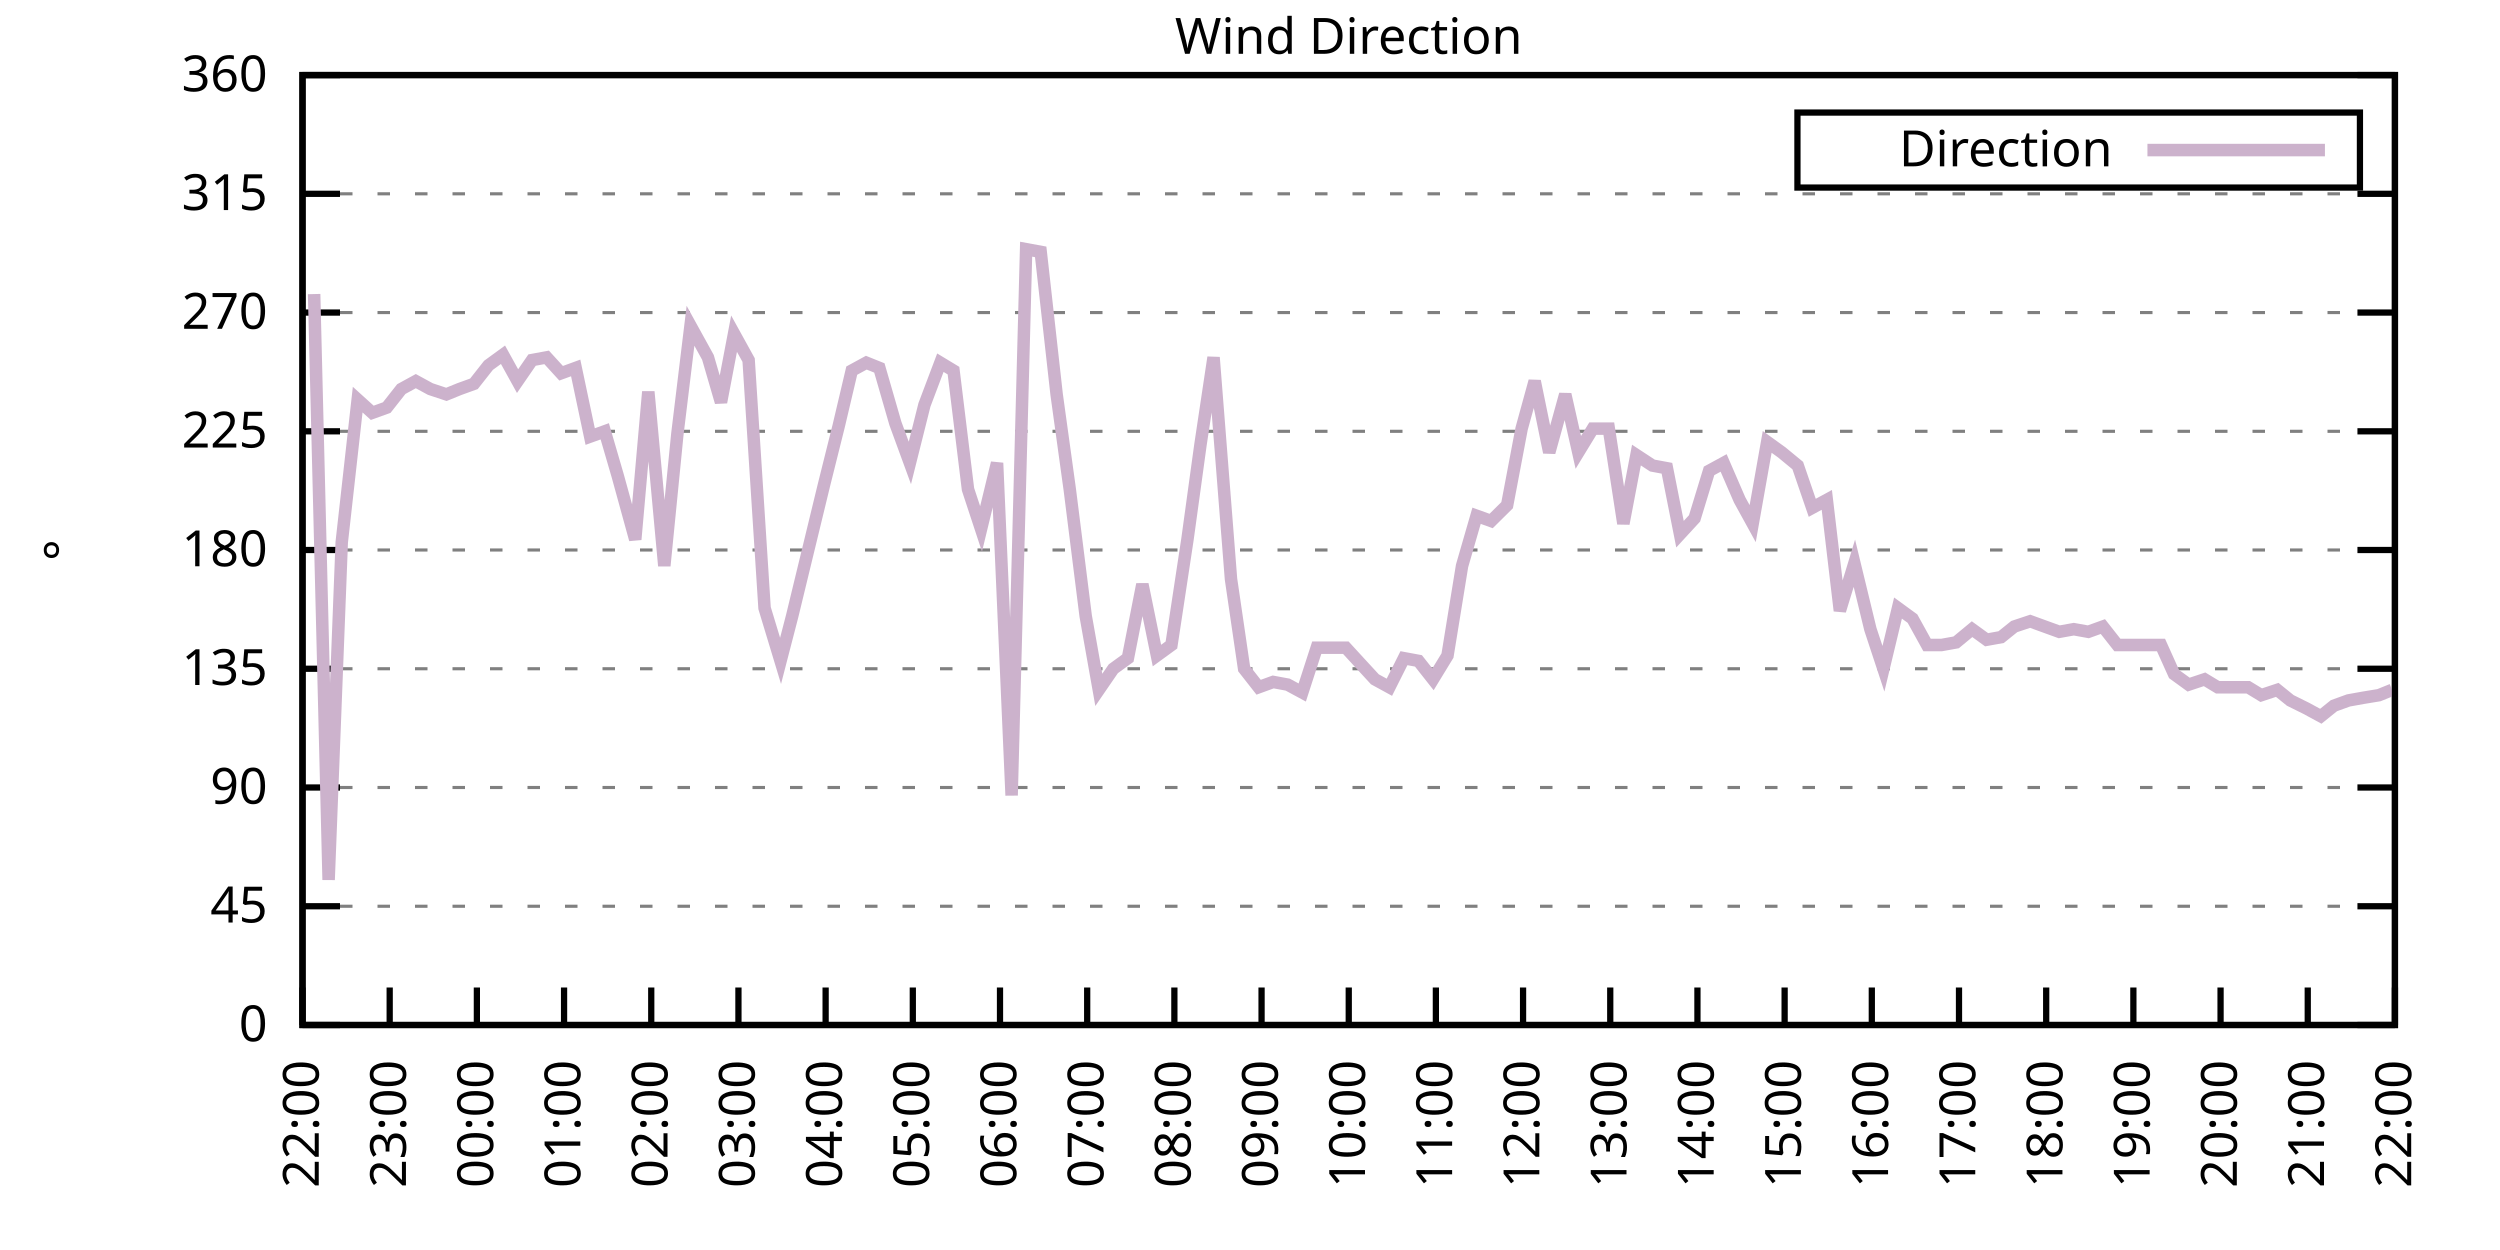
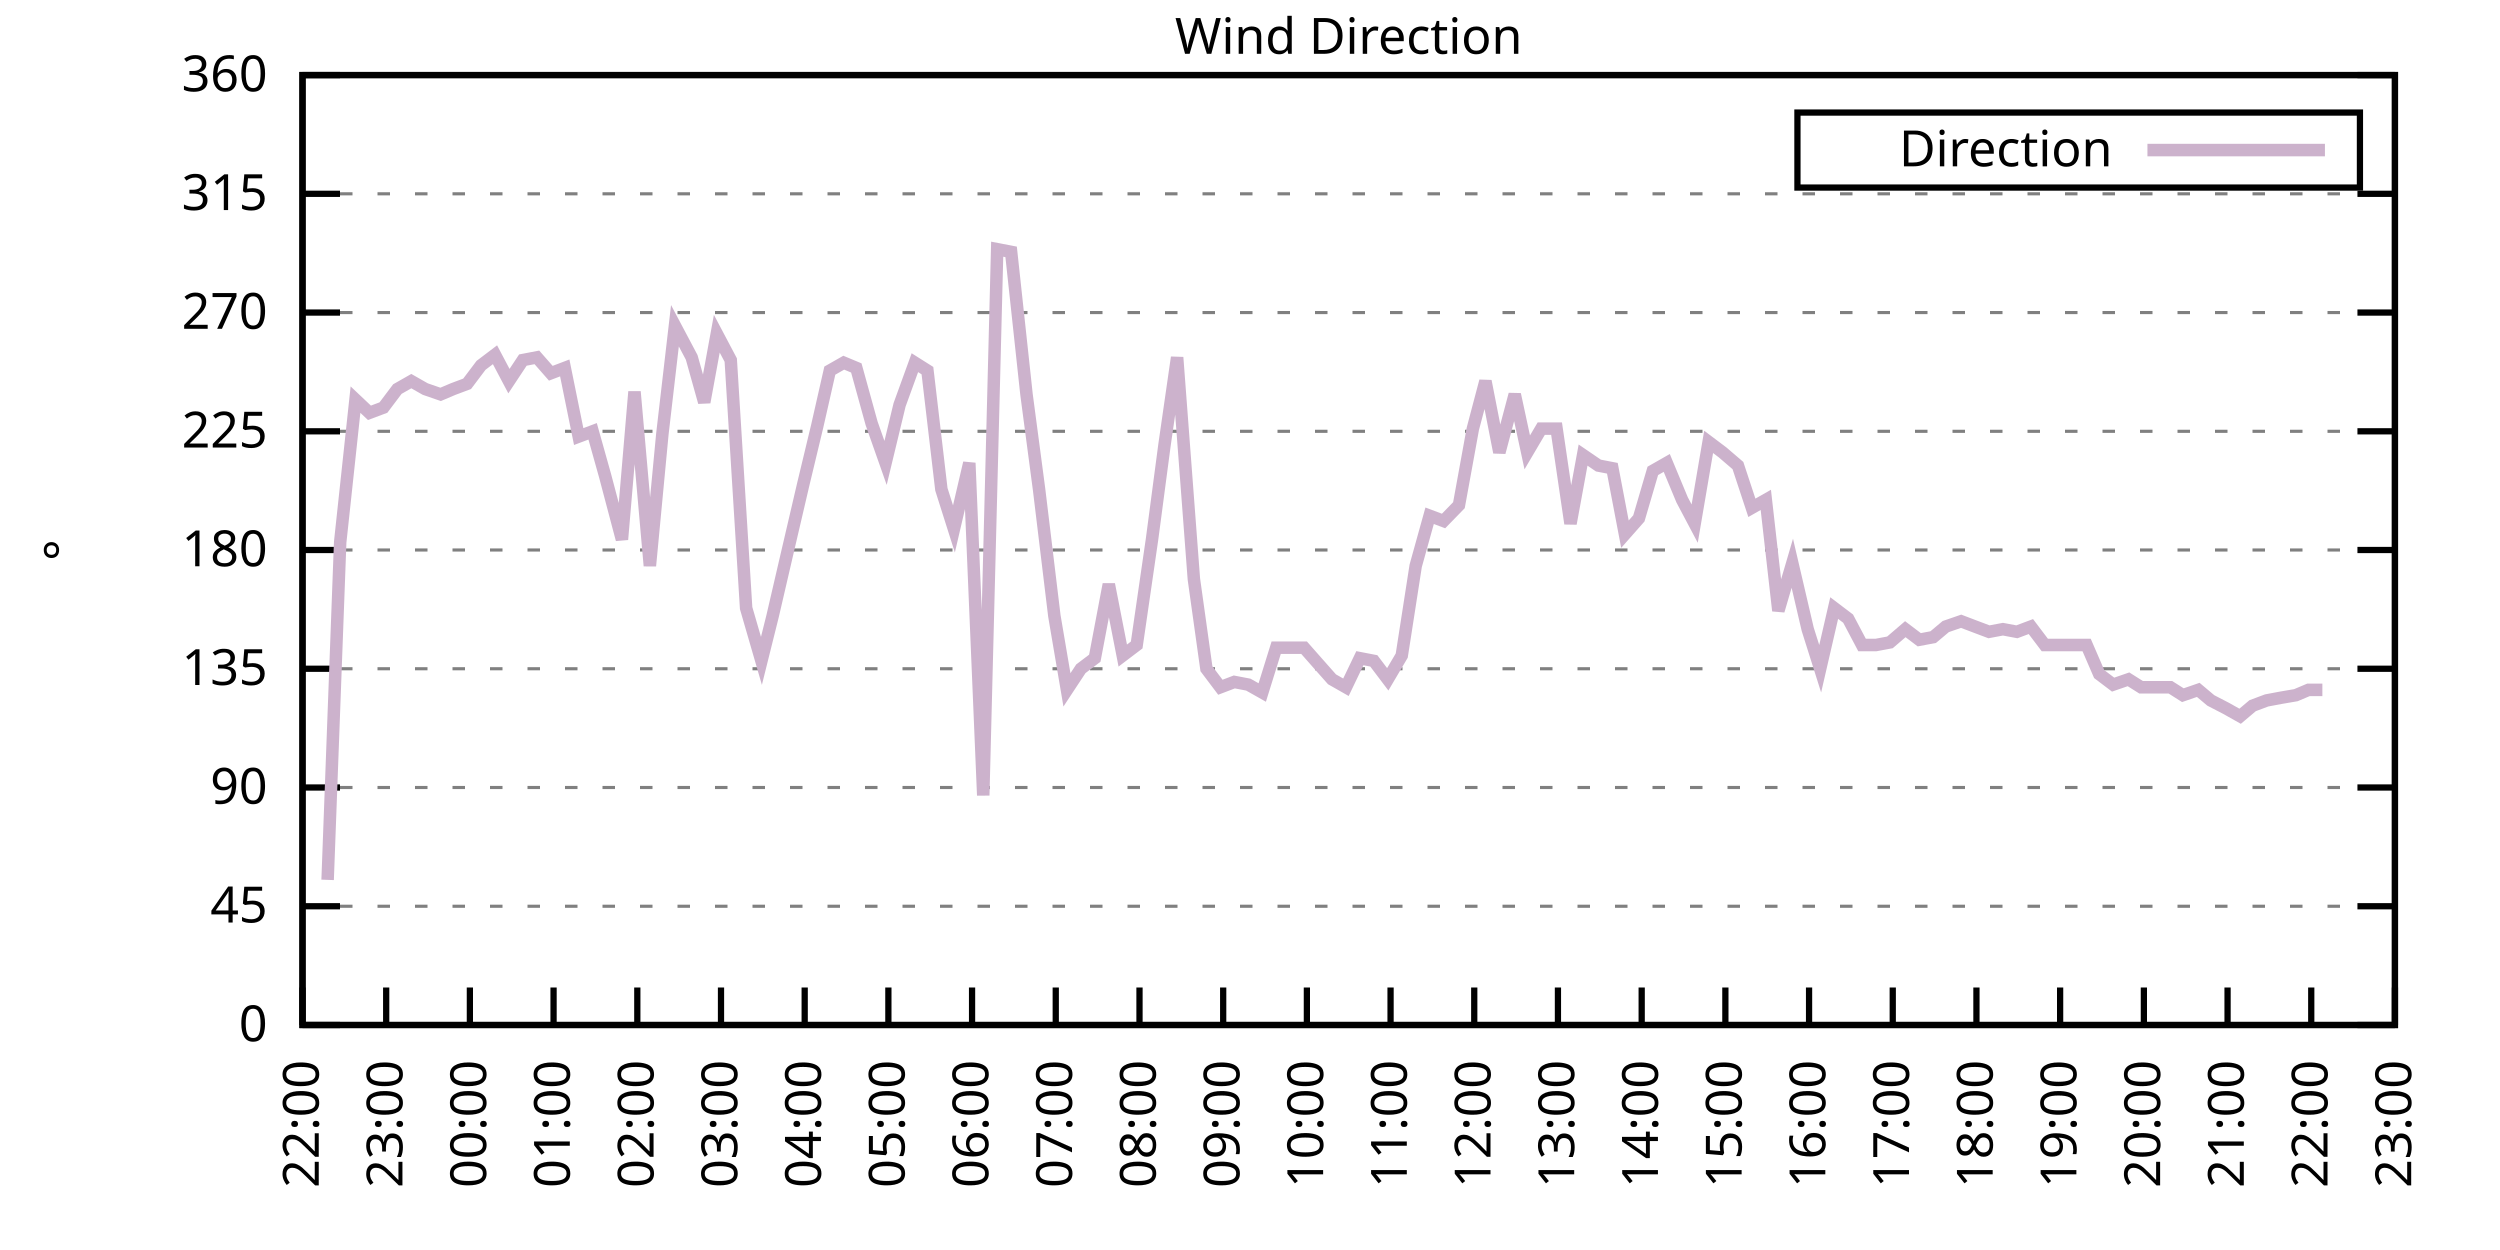
<svg xmlns="http://www.w3.org/2000/svg" xmlns:xlink="http://www.w3.org/1999/xlink" width="400" height="200" viewBox="0 0 400 200">
  <g id="gnuplot_canvas">
    <rect x="0" y="0" width="400" height="200" fill="none" />
    <defs>
      <circle id="gpDot" r="0.5" stroke-width="0.5" stroke="currentColor" />
      <path id="gpPt0" stroke-width="0.333" stroke="currentColor" d="M-1,0 h2 M0,-1 v2" />
      <path id="gpPt1" stroke-width="0.333" stroke="currentColor" d="M-1,-1 L1,1 M1,-1 L-1,1" />
      <path id="gpPt2" stroke-width="0.333" stroke="currentColor" d="M-1,0 L1,0 M0,-1 L0,1 M-1,-1 L1,1 M-1,1 L1,-1" />
      <rect id="gpPt3" stroke-width="0.333" stroke="currentColor" x="-1" y="-1" width="2" height="2" />
      <rect id="gpPt4" stroke-width="0.333" stroke="currentColor" fill="currentColor" x="-1" y="-1" width="2" height="2" />
      <circle id="gpPt5" stroke-width="0.333" stroke="currentColor" cx="0" cy="0" r="1" />
      <use xlink:href="#gpPt5" id="gpPt6" fill="currentColor" stroke="none" />
      <path id="gpPt7" stroke-width="0.333" stroke="currentColor" d="M0,-1.33 L-1.33,0.67 L1.33,0.67 z" />
      <use xlink:href="#gpPt7" id="gpPt8" fill="currentColor" stroke="none" />
      <use xlink:href="#gpPt7" id="gpPt9" stroke="currentColor" transform="rotate(180)" />
      <use xlink:href="#gpPt9" id="gpPt10" fill="currentColor" stroke="none" />
      <use xlink:href="#gpPt3" id="gpPt11" stroke="currentColor" transform="rotate(45)" />
      <use xlink:href="#gpPt11" id="gpPt12" fill="currentColor" stroke="none" />
      <path id="gpPt13" stroke-width="0.333" stroke="currentColor" d="M0,1.330 L1.265,0.411 L0.782,-1.067 L-0.782,-1.076 L-1.265,0.411 z" />
      <use xlink:href="#gpPt13" id="gpPt14" fill="currentColor" stroke="none" />
      <filter id="textbox" filterUnits="objectBoundingBox" x="0" y="0" height="1" width="1">
        <feFlood flood-color="white" flood-opacity="1" result="bgnd" />
        <feComposite in="SourceGraphic" in2="bgnd" operator="atop" />
      </filter>
      <filter id="greybox" filterUnits="objectBoundingBox" x="0" y="0" height="1" width="1">
        <feFlood flood-color="lightgrey" flood-opacity="1" result="grey" />
        <feComposite in="SourceGraphic" in2="grey" operator="atop" />
      </filter>
    </defs>
    <g fill="none" color="white" stroke="currentColor" stroke-width="1.00" stroke-linecap="butt" stroke-linejoin="miter">
</g>
    <g fill="none" color="black" stroke="currentColor" stroke-width="1.00" stroke-linecap="butt" stroke-linejoin="miter">
      <g stroke="none" shape-rendering="crispEdges">
        <polygon fill="rgb(255, 255, 255)" points="48.40,164.00 383.18,164.00 383.18,12.02 48.40,12.02 " />
      </g>
    </g>
    <g fill="none" color="black" stroke="currentColor" stroke-width="1.00" stroke-linecap="butt" stroke-linejoin="miter">
</g>
    <g fill="none" color="black" stroke="black" stroke-width="0.50" stroke-linecap="butt" stroke-linejoin="miter">
</g>
    <g fill="none" color="gray" stroke="currentColor" stroke-width="0.50" stroke-linecap="butt" stroke-linejoin="miter">
      <path stroke="gray" stroke-dasharray="2,4" class="gridline" d="M48.40,164.00 L383.19,164.00  " />
    </g>
    <g fill="none" color="gray" stroke="gray" stroke-width="1.00" stroke-linecap="butt" stroke-linejoin="miter">
</g>
    <g fill="none" color="black" stroke="currentColor" stroke-width="1.00" stroke-linecap="butt" stroke-linejoin="miter">
      <path stroke="black" d="M48.40,164.00 L54.40,164.00 M383.19,164.00 L377.19,164.00  " />
      <g transform="translate(42.80,166.60)" stroke="none" fill="black" font-family="Sans" font-size="8.00" text-anchor="end">
        <text>
          <tspan font-family="Sans"> 0</tspan>
        </text>
      </g>
    </g>
    <g fill="none" color="black" stroke="currentColor" stroke-width="1.00" stroke-linecap="butt" stroke-linejoin="miter">
</g>
    <g fill="none" color="black" stroke="black" stroke-width="0.50" stroke-linecap="butt" stroke-linejoin="miter">
</g>
    <g fill="none" color="gray" stroke="currentColor" stroke-width="0.50" stroke-linecap="butt" stroke-linejoin="miter">
      <path stroke="gray" stroke-dasharray="2,4" class="gridline" d="M48.40,145.00 L383.19,145.00  " />
    </g>
    <g fill="none" color="gray" stroke="gray" stroke-width="1.00" stroke-linecap="butt" stroke-linejoin="miter">
</g>
    <g fill="none" color="black" stroke="currentColor" stroke-width="1.00" stroke-linecap="butt" stroke-linejoin="miter">
      <path stroke="black" d="M48.40,145.00 L54.40,145.00 M383.19,145.00 L377.19,145.00  " />
      <g transform="translate(42.80,147.60)" stroke="none" fill="black" font-family="Sans" font-size="8.00" text-anchor="end">
        <text>
          <tspan font-family="Sans"> 45</tspan>
        </text>
      </g>
    </g>
    <g fill="none" color="black" stroke="currentColor" stroke-width="1.00" stroke-linecap="butt" stroke-linejoin="miter">
</g>
    <g fill="none" color="black" stroke="black" stroke-width="0.50" stroke-linecap="butt" stroke-linejoin="miter">
</g>
    <g fill="none" color="gray" stroke="currentColor" stroke-width="0.50" stroke-linecap="butt" stroke-linejoin="miter">
      <path stroke="gray" stroke-dasharray="2,4" class="gridline" d="M48.40,126.00 L383.19,126.00  " />
    </g>
    <g fill="none" color="gray" stroke="gray" stroke-width="1.00" stroke-linecap="butt" stroke-linejoin="miter">
</g>
    <g fill="none" color="black" stroke="currentColor" stroke-width="1.00" stroke-linecap="butt" stroke-linejoin="miter">
      <path stroke="black" d="M48.40,126.00 L54.40,126.00 M383.19,126.00 L377.19,126.00  " />
      <g transform="translate(42.80,128.60)" stroke="none" fill="black" font-family="Sans" font-size="8.00" text-anchor="end">
        <text>
          <tspan font-family="Sans"> 90</tspan>
        </text>
      </g>
    </g>
    <g fill="none" color="black" stroke="currentColor" stroke-width="1.00" stroke-linecap="butt" stroke-linejoin="miter">
</g>
    <g fill="none" color="black" stroke="black" stroke-width="0.50" stroke-linecap="butt" stroke-linejoin="miter">
</g>
    <g fill="none" color="gray" stroke="currentColor" stroke-width="0.50" stroke-linecap="butt" stroke-linejoin="miter">
      <path stroke="gray" stroke-dasharray="2,4" class="gridline" d="M48.40,107.00 L383.19,107.00  " />
    </g>
    <g fill="none" color="gray" stroke="gray" stroke-width="1.00" stroke-linecap="butt" stroke-linejoin="miter">
</g>
    <g fill="none" color="black" stroke="currentColor" stroke-width="1.00" stroke-linecap="butt" stroke-linejoin="miter">
      <path stroke="black" d="M48.40,107.00 L54.40,107.00 M383.19,107.00 L377.19,107.00  " />
      <g transform="translate(42.80,109.60)" stroke="none" fill="black" font-family="Sans" font-size="8.00" text-anchor="end">
        <text>
          <tspan font-family="Sans"> 135</tspan>
        </text>
      </g>
    </g>
    <g fill="none" color="black" stroke="currentColor" stroke-width="1.00" stroke-linecap="butt" stroke-linejoin="miter">
</g>
    <g fill="none" color="black" stroke="black" stroke-width="0.50" stroke-linecap="butt" stroke-linejoin="miter">
</g>
    <g fill="none" color="gray" stroke="currentColor" stroke-width="0.50" stroke-linecap="butt" stroke-linejoin="miter">
      <path stroke="gray" stroke-dasharray="2,4" class="gridline" d="M48.40,88.00 L383.19,88.00  " />
    </g>
    <g fill="none" color="gray" stroke="gray" stroke-width="1.00" stroke-linecap="butt" stroke-linejoin="miter">
</g>
    <g fill="none" color="black" stroke="currentColor" stroke-width="1.00" stroke-linecap="butt" stroke-linejoin="miter">
      <path stroke="black" d="M48.40,88.00 L54.40,88.00 M383.19,88.00 L377.19,88.00  " />
      <g transform="translate(42.80,90.60)" stroke="none" fill="black" font-family="Sans" font-size="8.00" text-anchor="end">
        <text>
          <tspan font-family="Sans"> 180</tspan>
        </text>
      </g>
    </g>
    <g fill="none" color="black" stroke="currentColor" stroke-width="1.00" stroke-linecap="butt" stroke-linejoin="miter">
</g>
    <g fill="none" color="black" stroke="black" stroke-width="0.50" stroke-linecap="butt" stroke-linejoin="miter">
</g>
    <g fill="none" color="gray" stroke="currentColor" stroke-width="0.50" stroke-linecap="butt" stroke-linejoin="miter">
      <path stroke="gray" stroke-dasharray="2,4" class="gridline" d="M48.40,69.01 L383.19,69.01  " />
    </g>
    <g fill="none" color="gray" stroke="gray" stroke-width="1.00" stroke-linecap="butt" stroke-linejoin="miter">
</g>
    <g fill="none" color="black" stroke="currentColor" stroke-width="1.00" stroke-linecap="butt" stroke-linejoin="miter">
      <path stroke="black" d="M48.40,69.01 L54.40,69.01 M383.19,69.01 L377.19,69.01  " />
      <g transform="translate(42.80,71.61)" stroke="none" fill="black" font-family="Sans" font-size="8.00" text-anchor="end">
        <text>
          <tspan font-family="Sans"> 225</tspan>
        </text>
      </g>
    </g>
    <g fill="none" color="black" stroke="currentColor" stroke-width="1.00" stroke-linecap="butt" stroke-linejoin="miter">
</g>
    <g fill="none" color="black" stroke="black" stroke-width="0.50" stroke-linecap="butt" stroke-linejoin="miter">
</g>
    <g fill="none" color="gray" stroke="currentColor" stroke-width="0.50" stroke-linecap="butt" stroke-linejoin="miter">
      <path stroke="gray" stroke-dasharray="2,4" class="gridline" d="M48.40,50.01 L383.19,50.01  " />
    </g>
    <g fill="none" color="gray" stroke="gray" stroke-width="1.00" stroke-linecap="butt" stroke-linejoin="miter">
</g>
    <g fill="none" color="black" stroke="currentColor" stroke-width="1.00" stroke-linecap="butt" stroke-linejoin="miter">
      <path stroke="black" d="M48.40,50.01 L54.40,50.01 M383.19,50.01 L377.19,50.01  " />
      <g transform="translate(42.80,52.61)" stroke="none" fill="black" font-family="Sans" font-size="8.00" text-anchor="end">
        <text>
          <tspan font-family="Sans"> 270</tspan>
        </text>
      </g>
    </g>
    <g fill="none" color="black" stroke="currentColor" stroke-width="1.00" stroke-linecap="butt" stroke-linejoin="miter">
</g>
    <g fill="none" color="black" stroke="black" stroke-width="0.50" stroke-linecap="butt" stroke-linejoin="miter">
</g>
    <g fill="none" color="gray" stroke="currentColor" stroke-width="0.50" stroke-linecap="butt" stroke-linejoin="miter">
      <path stroke="gray" stroke-dasharray="2,4" class="gridline" d="M48.40,31.01 L383.19,31.01  " />
    </g>
    <g fill="none" color="gray" stroke="gray" stroke-width="1.00" stroke-linecap="butt" stroke-linejoin="miter">
</g>
    <g fill="none" color="black" stroke="currentColor" stroke-width="1.00" stroke-linecap="butt" stroke-linejoin="miter">
      <path stroke="black" d="M48.40,31.01 L54.40,31.01 M383.19,31.01 L377.19,31.01  " />
      <g transform="translate(42.80,33.61)" stroke="none" fill="black" font-family="Sans" font-size="8.00" text-anchor="end">
        <text>
          <tspan font-family="Sans"> 315</tspan>
        </text>
      </g>
    </g>
    <g fill="none" color="black" stroke="currentColor" stroke-width="1.00" stroke-linecap="butt" stroke-linejoin="miter">
</g>
    <g fill="none" color="black" stroke="black" stroke-width="0.50" stroke-linecap="butt" stroke-linejoin="miter">
</g>
    <g fill="none" color="gray" stroke="currentColor" stroke-width="0.50" stroke-linecap="butt" stroke-linejoin="miter">
      <path stroke="gray" stroke-dasharray="2,4" class="gridline" d="M48.40,12.01 L383.19,12.01  " />
    </g>
    <g fill="none" color="gray" stroke="gray" stroke-width="1.00" stroke-linecap="butt" stroke-linejoin="miter">
</g>
    <g fill="none" color="black" stroke="currentColor" stroke-width="1.00" stroke-linecap="butt" stroke-linejoin="miter">
      <path stroke="black" d="M48.40,12.01 L54.40,12.01 M383.19,12.01 L377.19,12.01  " />
      <g transform="translate(42.80,14.61)" stroke="none" fill="black" font-family="Sans" font-size="8.00" text-anchor="end">
        <text>
          <tspan font-family="Sans"> 360</tspan>
        </text>
      </g>
    </g>
    <g fill="none" color="black" stroke="currentColor" stroke-width="1.00" stroke-linecap="butt" stroke-linejoin="miter">
      <path stroke="black" d="M48.40,164.00 L48.40,158.00  " />
      <g transform="translate(51.00,169.60) rotate(270.00)" stroke="none" fill="black" font-family="Sans" font-size="8.00" text-anchor="end">
        <text>
          <tspan font-family="Sans">22:00</tspan>
        </text>
      </g>
    </g>
    <g fill="none" color="black" stroke="currentColor" stroke-width="1.00" stroke-linecap="butt" stroke-linejoin="miter">
-       <path stroke="black" d="M62.35,164.00 L62.35,158.00  " />
-       <g transform="translate(64.95,169.60) rotate(270.00)" stroke="none" fill="black" font-family="Sans" font-size="8.00" text-anchor="end">
+       <path stroke="black" d="M61.79,164.00 L61.79,158.00  " />
+       <g transform="translate(64.39,169.60) rotate(270.00)" stroke="none" fill="black" font-family="Sans" font-size="8.00" text-anchor="end">
        <text>
          <tspan font-family="Sans">23:00</tspan>
        </text>
      </g>
    </g>
    <g fill="none" color="black" stroke="currentColor" stroke-width="1.00" stroke-linecap="butt" stroke-linejoin="miter">
-       <path stroke="black" d="M76.30,164.00 L76.30,158.00  " />
-       <g transform="translate(78.90,169.60) rotate(270.00)" stroke="none" fill="black" font-family="Sans" font-size="8.00" text-anchor="end">
+       <path stroke="black" d="M75.18,164.00 L75.18,158.00  " />
+       <g transform="translate(77.78,169.60) rotate(270.00)" stroke="none" fill="black" font-family="Sans" font-size="8.00" text-anchor="end">
        <text>
          <tspan font-family="Sans">00:00</tspan>
        </text>
      </g>
    </g>
    <g fill="none" color="black" stroke="currentColor" stroke-width="1.00" stroke-linecap="butt" stroke-linejoin="miter">
-       <path stroke="black" d="M90.25,164.00 L90.25,158.00  " />
-       <g transform="translate(92.85,169.60) rotate(270.00)" stroke="none" fill="black" font-family="Sans" font-size="8.00" text-anchor="end">
+       <path stroke="black" d="M88.57,164.00 L88.57,158.00  " />
+       <g transform="translate(91.17,169.60) rotate(270.00)" stroke="none" fill="black" font-family="Sans" font-size="8.00" text-anchor="end">
        <text>
          <tspan font-family="Sans">01:00</tspan>
        </text>
      </g>
    </g>
    <g fill="none" color="black" stroke="currentColor" stroke-width="1.00" stroke-linecap="butt" stroke-linejoin="miter">
-       <path stroke="black" d="M104.20,164.00 L104.20,158.00  " />
-       <g transform="translate(106.80,169.60) rotate(270.00)" stroke="none" fill="black" font-family="Sans" font-size="8.00" text-anchor="end">
+       <path stroke="black" d="M101.97,164.00 L101.97,158.00  " />
+       <g transform="translate(104.57,169.60) rotate(270.00)" stroke="none" fill="black" font-family="Sans" font-size="8.00" text-anchor="end">
        <text>
          <tspan font-family="Sans">02:00</tspan>
        </text>
      </g>
    </g>
    <g fill="none" color="black" stroke="currentColor" stroke-width="1.00" stroke-linecap="butt" stroke-linejoin="miter">
-       <path stroke="black" d="M118.15,164.00 L118.15,158.00  " />
-       <g transform="translate(120.75,169.60) rotate(270.00)" stroke="none" fill="black" font-family="Sans" font-size="8.00" text-anchor="end">
+       <path stroke="black" d="M115.36,164.00 L115.36,158.00  " />
+       <g transform="translate(117.96,169.60) rotate(270.00)" stroke="none" fill="black" font-family="Sans" font-size="8.00" text-anchor="end">
        <text>
          <tspan font-family="Sans">03:00</tspan>
        </text>
      </g>
    </g>
    <g fill="none" color="black" stroke="currentColor" stroke-width="1.00" stroke-linecap="butt" stroke-linejoin="miter">
-       <path stroke="black" d="M132.10,164.00 L132.10,158.00  " />
-       <g transform="translate(134.70,169.60) rotate(270.00)" stroke="none" fill="black" font-family="Sans" font-size="8.00" text-anchor="end">
+       <path stroke="black" d="M128.75,164.00 L128.75,158.00  " />
+       <g transform="translate(131.35,169.60) rotate(270.00)" stroke="none" fill="black" font-family="Sans" font-size="8.00" text-anchor="end">
        <text>
          <tspan font-family="Sans">04:00</tspan>
        </text>
      </g>
    </g>
    <g fill="none" color="black" stroke="currentColor" stroke-width="1.00" stroke-linecap="butt" stroke-linejoin="miter">
-       <path stroke="black" d="M146.05,164.00 L146.05,158.00  " />
-       <g transform="translate(148.65,169.60) rotate(270.00)" stroke="none" fill="black" font-family="Sans" font-size="8.00" text-anchor="end">
+       <path stroke="black" d="M142.14,164.00 L142.14,158.00  " />
+       <g transform="translate(144.74,169.60) rotate(270.00)" stroke="none" fill="black" font-family="Sans" font-size="8.00" text-anchor="end">
        <text>
          <tspan font-family="Sans">05:00</tspan>
        </text>
      </g>
    </g>
    <g fill="none" color="black" stroke="currentColor" stroke-width="1.00" stroke-linecap="butt" stroke-linejoin="miter">
-       <path stroke="black" d="M160.00,164.00 L160.00,158.00  " />
-       <g transform="translate(162.60,169.60) rotate(270.00)" stroke="none" fill="black" font-family="Sans" font-size="8.00" text-anchor="end">
+       <path stroke="black" d="M155.53,164.00 L155.53,158.00  " />
+       <g transform="translate(158.13,169.60) rotate(270.00)" stroke="none" fill="black" font-family="Sans" font-size="8.00" text-anchor="end">
        <text>
          <tspan font-family="Sans">06:00</tspan>
        </text>
      </g>
    </g>
    <g fill="none" color="black" stroke="currentColor" stroke-width="1.00" stroke-linecap="butt" stroke-linejoin="miter">
-       <path stroke="black" d="M173.95,164.00 L173.95,158.00  " />
-       <g transform="translate(176.55,169.60) rotate(270.00)" stroke="none" fill="black" font-family="Sans" font-size="8.00" text-anchor="end">
+       <path stroke="black" d="M168.92,164.00 L168.92,158.00  " />
+       <g transform="translate(171.52,169.60) rotate(270.00)" stroke="none" fill="black" font-family="Sans" font-size="8.00" text-anchor="end">
        <text>
          <tspan font-family="Sans">07:00</tspan>
        </text>
      </g>
    </g>
    <g fill="none" color="black" stroke="currentColor" stroke-width="1.00" stroke-linecap="butt" stroke-linejoin="miter">
-       <path stroke="black" d="M187.90,164.00 L187.90,158.00  " />
-       <g transform="translate(190.50,169.60) rotate(270.00)" stroke="none" fill="black" font-family="Sans" font-size="8.00" text-anchor="end">
+       <path stroke="black" d="M182.32,164.00 L182.32,158.00  " />
+       <g transform="translate(184.92,169.60) rotate(270.00)" stroke="none" fill="black" font-family="Sans" font-size="8.00" text-anchor="end">
        <text>
          <tspan font-family="Sans">08:00</tspan>
        </text>
      </g>
    </g>
    <g fill="none" color="black" stroke="currentColor" stroke-width="1.00" stroke-linecap="butt" stroke-linejoin="miter">
-       <path stroke="black" d="M201.85,164.00 L201.85,158.00  " />
-       <g transform="translate(204.45,169.60) rotate(270.00)" stroke="none" fill="black" font-family="Sans" font-size="8.00" text-anchor="end">
+       <path stroke="black" d="M195.71,164.00 L195.71,158.00  " />
+       <g transform="translate(198.31,169.60) rotate(270.00)" stroke="none" fill="black" font-family="Sans" font-size="8.00" text-anchor="end">
        <text>
          <tspan font-family="Sans">09:00</tspan>
        </text>
      </g>
    </g>
    <g fill="none" color="black" stroke="currentColor" stroke-width="1.00" stroke-linecap="butt" stroke-linejoin="miter">
-       <path stroke="black" d="M215.80,164.00 L215.80,158.00  " />
-       <g transform="translate(218.40,169.60) rotate(270.00)" stroke="none" fill="black" font-family="Sans" font-size="8.00" text-anchor="end">
+       <path stroke="black" d="M209.10,164.00 L209.10,158.00  " />
+       <g transform="translate(211.70,169.60) rotate(270.00)" stroke="none" fill="black" font-family="Sans" font-size="8.00" text-anchor="end">
        <text>
          <tspan font-family="Sans">10:00</tspan>
        </text>
      </g>
    </g>
    <g fill="none" color="black" stroke="currentColor" stroke-width="1.00" stroke-linecap="butt" stroke-linejoin="miter">
-       <path stroke="black" d="M229.74,164.00 L229.74,158.00  " />
-       <g transform="translate(232.34,169.60) rotate(270.00)" stroke="none" fill="black" font-family="Sans" font-size="8.00" text-anchor="end">
+       <path stroke="black" d="M222.49,164.00 L222.49,158.00  " />
+       <g transform="translate(225.09,169.60) rotate(270.00)" stroke="none" fill="black" font-family="Sans" font-size="8.00" text-anchor="end">
        <text>
          <tspan font-family="Sans">11:00</tspan>
        </text>
      </g>
    </g>
    <g fill="none" color="black" stroke="currentColor" stroke-width="1.00" stroke-linecap="butt" stroke-linejoin="miter">
-       <path stroke="black" d="M243.69,164.00 L243.69,158.00  " />
-       <g transform="translate(246.29,169.60) rotate(270.00)" stroke="none" fill="black" font-family="Sans" font-size="8.00" text-anchor="end">
+       <path stroke="black" d="M235.88,164.00 L235.88,158.00  " />
+       <g transform="translate(238.48,169.60) rotate(270.00)" stroke="none" fill="black" font-family="Sans" font-size="8.00" text-anchor="end">
        <text>
          <tspan font-family="Sans">12:00</tspan>
        </text>
      </g>
    </g>
    <g fill="none" color="black" stroke="currentColor" stroke-width="1.00" stroke-linecap="butt" stroke-linejoin="miter">
-       <path stroke="black" d="M257.64,164.00 L257.64,158.00  " />
-       <g transform="translate(260.24,169.60) rotate(270.00)" stroke="none" fill="black" font-family="Sans" font-size="8.00" text-anchor="end">
+       <path stroke="black" d="M249.27,164.00 L249.27,158.00  " />
+       <g transform="translate(251.87,169.60) rotate(270.00)" stroke="none" fill="black" font-family="Sans" font-size="8.00" text-anchor="end">
        <text>
          <tspan font-family="Sans">13:00</tspan>
        </text>
      </g>
    </g>
    <g fill="none" color="black" stroke="currentColor" stroke-width="1.00" stroke-linecap="butt" stroke-linejoin="miter">
-       <path stroke="black" d="M271.59,164.00 L271.59,158.00  " />
-       <g transform="translate(274.19,169.60) rotate(270.00)" stroke="none" fill="black" font-family="Sans" font-size="8.00" text-anchor="end">
+       <path stroke="black" d="M262.67,164.00 L262.67,158.00  " />
+       <g transform="translate(265.27,169.60) rotate(270.00)" stroke="none" fill="black" font-family="Sans" font-size="8.00" text-anchor="end">
        <text>
          <tspan font-family="Sans">14:00</tspan>
        </text>
      </g>
    </g>
    <g fill="none" color="black" stroke="currentColor" stroke-width="1.00" stroke-linecap="butt" stroke-linejoin="miter">
-       <path stroke="black" d="M285.54,164.00 L285.54,158.00  " />
-       <g transform="translate(288.14,169.60) rotate(270.00)" stroke="none" fill="black" font-family="Sans" font-size="8.00" text-anchor="end">
+       <path stroke="black" d="M276.06,164.00 L276.06,158.00  " />
+       <g transform="translate(278.66,169.60) rotate(270.00)" stroke="none" fill="black" font-family="Sans" font-size="8.00" text-anchor="end">
        <text>
          <tspan font-family="Sans">15:00</tspan>
        </text>
      </g>
    </g>
    <g fill="none" color="black" stroke="currentColor" stroke-width="1.00" stroke-linecap="butt" stroke-linejoin="miter">
-       <path stroke="black" d="M299.49,164.00 L299.49,158.00  " />
-       <g transform="translate(302.09,169.60) rotate(270.00)" stroke="none" fill="black" font-family="Sans" font-size="8.00" text-anchor="end">
+       <path stroke="black" d="M289.45,164.00 L289.45,158.00  " />
+       <g transform="translate(292.05,169.60) rotate(270.00)" stroke="none" fill="black" font-family="Sans" font-size="8.00" text-anchor="end">
        <text>
          <tspan font-family="Sans">16:00</tspan>
        </text>
      </g>
    </g>
    <g fill="none" color="black" stroke="currentColor" stroke-width="1.00" stroke-linecap="butt" stroke-linejoin="miter">
-       <path stroke="black" d="M313.44,164.00 L313.44,158.00  " />
-       <g transform="translate(316.04,169.60) rotate(270.00)" stroke="none" fill="black" font-family="Sans" font-size="8.00" text-anchor="end">
+       <path stroke="black" d="M302.84,164.00 L302.84,158.00  " />
+       <g transform="translate(305.44,169.60) rotate(270.00)" stroke="none" fill="black" font-family="Sans" font-size="8.00" text-anchor="end">
        <text>
          <tspan font-family="Sans">17:00</tspan>
        </text>
      </g>
    </g>
    <g fill="none" color="black" stroke="currentColor" stroke-width="1.00" stroke-linecap="butt" stroke-linejoin="miter">
-       <path stroke="black" d="M327.39,164.00 L327.39,158.00  " />
-       <g transform="translate(329.99,169.60) rotate(270.00)" stroke="none" fill="black" font-family="Sans" font-size="8.00" text-anchor="end">
+       <path stroke="black" d="M316.23,164.00 L316.23,158.00  " />
+       <g transform="translate(318.83,169.60) rotate(270.00)" stroke="none" fill="black" font-family="Sans" font-size="8.00" text-anchor="end">
        <text>
          <tspan font-family="Sans">18:00</tspan>
        </text>
      </g>
    </g>
    <g fill="none" color="black" stroke="currentColor" stroke-width="1.00" stroke-linecap="butt" stroke-linejoin="miter">
-       <path stroke="black" d="M341.34,164.00 L341.34,158.00  " />
-       <g transform="translate(343.94,169.60) rotate(270.00)" stroke="none" fill="black" font-family="Sans" font-size="8.00" text-anchor="end">
+       <path stroke="black" d="M329.62,164.00 L329.62,158.00  " />
+       <g transform="translate(332.22,169.60) rotate(270.00)" stroke="none" fill="black" font-family="Sans" font-size="8.00" text-anchor="end">
        <text>
          <tspan font-family="Sans">19:00</tspan>
        </text>
      </g>
    </g>
    <g fill="none" color="black" stroke="currentColor" stroke-width="1.00" stroke-linecap="butt" stroke-linejoin="miter">
-       <path stroke="black" d="M355.29,164.00 L355.29,158.00  " />
-       <g transform="translate(357.89,169.60) rotate(270.00)" stroke="none" fill="black" font-family="Sans" font-size="8.00" text-anchor="end">
+       <path stroke="black" d="M343.02,164.00 L343.02,158.00  " />
+       <g transform="translate(345.62,169.60) rotate(270.00)" stroke="none" fill="black" font-family="Sans" font-size="8.00" text-anchor="end">
        <text>
          <tspan font-family="Sans">20:00</tspan>
        </text>
      </g>
    </g>
    <g fill="none" color="black" stroke="currentColor" stroke-width="1.00" stroke-linecap="butt" stroke-linejoin="miter">
-       <path stroke="black" d="M369.24,164.00 L369.24,158.00  " />
-       <g transform="translate(371.84,169.60) rotate(270.00)" stroke="none" fill="black" font-family="Sans" font-size="8.00" text-anchor="end">
+       <path stroke="black" d="M356.41,164.00 L356.41,158.00  " />
+       <g transform="translate(359.01,169.60) rotate(270.00)" stroke="none" fill="black" font-family="Sans" font-size="8.00" text-anchor="end">
        <text>
          <tspan font-family="Sans">21:00</tspan>
+         </text>
+       </g>
+     </g>
+     <g fill="none" color="black" stroke="currentColor" stroke-width="1.00" stroke-linecap="butt" stroke-linejoin="miter">
+       <path stroke="black" d="M369.80,164.00 L369.80,158.00  " />
+       <g transform="translate(372.40,169.60) rotate(270.00)" stroke="none" fill="black" font-family="Sans" font-size="8.00" text-anchor="end">
+         <text>
+           <tspan font-family="Sans">22:00</tspan>
        </text>
      </g>
    </g>
    <g fill="none" color="black" stroke="currentColor" stroke-width="1.00" stroke-linecap="butt" stroke-linejoin="miter">
      <path stroke="black" d="M383.19,164.00 L383.19,158.00  " />
      <g transform="translate(385.79,169.60) rotate(270.00)" stroke="none" fill="black" font-family="Sans" font-size="8.00" text-anchor="end">
        <text>
-           <tspan font-family="Sans">22:00</tspan>
+           <tspan font-family="Sans">23:00</tspan>
        </text>
      </g>
    </g>
    <g fill="none" color="black" stroke="currentColor" stroke-width="1.00" stroke-linecap="butt" stroke-linejoin="miter">
</g>
    <g fill="none" color="black" stroke="currentColor" stroke-width="1.00" stroke-linecap="butt" stroke-linejoin="miter">
      <path stroke="black" d="M48.40,12.01 L48.40,164.00 L383.19,164.00 L383.19,12.01 L48.40,12.01 Z  " />
    </g>
    <g fill="none" color="black" stroke="currentColor" stroke-width="1.00" stroke-linecap="butt" stroke-linejoin="miter">
</g>
    <g fill="none" color="black" stroke="currentColor" stroke-width="1.00" stroke-linecap="butt" stroke-linejoin="miter">
      <path stroke="black" d="M287.59,30.01 L287.59,18.01 L377.59,18.01 L377.59,30.01 L287.59,30.01 Z  " />
    </g>
    <g id="Wind_direction_plot_1">
      <g fill="none" color="white" stroke="black" stroke-width="2.00" stroke-linecap="butt" stroke-linejoin="miter">
</g>
      <g fill="none" color="black" stroke="currentColor" stroke-width="2.00" stroke-linecap="butt" stroke-linejoin="miter">
        <g transform="translate(337.99,26.61)" stroke="none" fill="black" font-family="Sans" font-size="8.00" text-anchor="end">
          <text>
            <tspan font-family="Sans">Direction</tspan>
          </text>
        </g>
      </g>
      <g fill="none" color="black" stroke="currentColor" stroke-width="2.00" stroke-linecap="butt" stroke-linejoin="miter">
-         <path stroke="rgb(204, 178, 204)" d="M343.59,24.01 L371.99,24.01 M50.26,47.05 L52.58,140.78 L54.68,86.74 L57.23,63.94 L59.56,66.05 L61.88,65.21   L64.21,62.25 L66.53,60.98 L68.86,62.25 L71.42,63.10 L73.51,62.25 L75.83,61.41 L78.16,58.45 L80.48,56.76   L82.81,60.98 L85.13,57.61 L87.46,57.18 L89.78,59.72 L92.11,58.87 L94.43,69.85 L96.76,69.01 L98.85,76.18   L101.64,86.32 L103.73,62.67 L106.29,90.54 L108.38,69.43 L110.48,52.12 L113.27,57.18 L115.36,64.36 L117.45,53.39   L119.78,57.61 L122.33,97.29 L124.89,105.74 L126.75,98.56 L129.31,88.00 L131.87,77.45 L134.19,68.16 L136.28,59.30   L138.61,58.03 L140.70,58.87 L143.26,67.74 L145.58,74.07 L147.91,64.78 L150.46,58.03 L152.56,59.30 L154.88,78.29   L156.97,84.63 L159.53,74.07 L161.86,127.27 L164.18,39.87 L166.51,40.30 L169.06,63.10 L171.16,78.29 L173.71,98.56   L175.81,110.38 L178.13,107.00 L180.46,105.31 L182.78,93.49 L185.11,104.89 L187.43,103.20 L189.99,86.32 L192.08,71.12   L194.17,57.18 L196.96,92.65 L199.06,107.00 L201.38,109.96 L203.71,109.11 L206.03,109.54 L208.36,110.80 L210.68,103.63   L213.01,103.63 L215.33,103.63 L217.65,106.16 L219.98,108.69 L222.30,109.96 L224.63,105.31 L226.95,105.74 L229.28,108.69   L231.60,104.89 L233.93,90.54 L236.25,82.52 L238.58,83.36 L241.14,80.83 L243.46,68.58 L245.55,60.98 L247.88,72.38   L250.44,63.10 L252.53,72.38 L254.85,68.58 L257.41,68.58 L259.74,83.78 L261.83,72.81 L264.39,74.49 L266.71,74.92   L268.80,85.47 L271.13,82.94 L273.45,75.34 L275.78,74.07 L278.34,79.98 L280.43,83.78 L282.75,70.70 L285.08,72.38   L287.64,74.49 L289.96,81.25 L292.29,79.98 L294.38,97.72 L296.70,90.12 L299.26,100.67 L301.35,107.00 L303.68,97.29   L306.00,98.98 L308.33,103.20 L310.65,103.20 L312.98,102.78 L315.53,100.67 L317.86,102.36 L320.18,101.94 L322.28,100.25   L324.83,99.40 L327.16,100.25 L329.48,101.09 L331.81,100.67 L334.13,101.09 L336.46,100.25 L338.78,103.20 L343.43,103.20   L345.76,103.20 L347.85,107.85 L350.18,109.54 L352.73,108.69 L354.83,109.96 L357.38,109.96 L359.71,109.96 L361.80,111.23   L364.36,110.38 L366.45,112.07 L369.01,113.34 L371.33,114.60 L373.43,112.91 L375.75,112.07 L378.08,111.65 L380.63,111.23   L382.73,110.38  " />
+         <path stroke="rgb(204, 178, 204)" d="M343.59,24.01 L371.99,24.01 M52.42,140.78 L54.43,86.74 L56.88,63.94 L59.11,66.05 L61.35,65.21 L63.58,62.25   L65.81,60.98 L68.04,62.25 L70.50,63.10 L72.50,62.25 L74.74,61.41 L76.97,58.45 L79.20,56.76 L81.43,60.98   L83.66,57.61 L85.90,57.18 L88.13,59.72 L90.36,58.87 L92.59,69.85 L94.82,69.01 L96.83,76.18 L99.51,86.32   L101.52,62.67 L103.98,90.54 L105.98,69.43 L107.99,52.12 L110.67,57.18 L112.68,64.36 L114.69,53.39 L116.92,57.61   L119.38,97.29 L121.83,105.74 L123.62,98.56 L126.07,88.00 L128.53,77.45 L130.76,68.16 L132.77,59.30 L135.00,58.03   L137.01,58.87 L139.46,67.74 L141.69,74.07 L143.93,64.78 L146.38,58.03 L148.39,59.30 L150.62,78.29 L152.63,84.63   L155.09,74.07 L157.32,127.27 L159.55,39.87 L161.78,40.30 L164.24,63.10 L166.25,78.29 L168.70,98.56 L170.71,110.38   L172.94,107.00 L175.17,105.31 L177.41,93.49 L179.64,104.89 L181.87,103.20 L184.32,86.32 L186.33,71.12 L188.34,57.18   L191.02,92.65 L193.03,107.00 L195.26,109.96 L197.49,109.11 L199.73,109.54 L201.96,110.80 L204.19,103.63 L206.42,103.63   L208.65,103.63 L210.88,106.16 L213.12,108.69 L215.35,109.96 L217.58,105.31 L219.81,105.74 L222.04,108.69 L224.28,104.89   L226.51,90.54 L228.74,82.52 L230.97,83.36 L233.43,80.83 L235.66,68.58 L237.67,60.98 L239.90,72.38 L242.36,63.10   L244.36,72.38 L246.60,68.58 L249.05,68.58 L251.28,83.78 L253.29,72.81 L255.75,74.49 L257.98,74.92 L259.99,85.47   L262.22,82.94 L264.45,75.34 L266.68,74.07 L269.14,79.98 L271.15,83.78 L273.38,70.70 L275.61,72.38 L278.07,74.49   L280.30,81.25 L282.53,79.98 L284.54,97.72 L286.77,90.12 L289.23,100.67 L291.23,107.00 L293.47,97.29 L295.70,98.98   L297.93,103.20 L300.16,103.20 L302.39,102.78 L304.85,100.67 L307.08,102.36 L309.31,101.94 L311.32,100.25 L313.78,99.40   L316.01,100.25 L318.24,101.09 L320.47,100.67 L322.70,101.09 L324.94,100.25 L327.17,103.20 L331.63,103.20 L333.86,103.20   L335.87,107.85 L338.10,109.54 L340.56,108.69 L342.57,109.96 L345.02,109.96 L347.26,109.96 L349.26,111.23 L351.72,110.38   L353.73,112.07 L356.18,113.34 L358.42,114.60 L360.42,112.91 L362.66,112.07 L364.89,111.65 L367.34,111.23 L369.35,110.38   L371.58,110.38  " />
      </g>
    </g>
    <g fill="none" color="black" stroke="currentColor" stroke-width="2.00" stroke-linecap="butt" stroke-linejoin="miter">
</g>
    <g fill="none" color="black" stroke="black" stroke-width="1.00" stroke-linecap="butt" stroke-linejoin="miter">
</g>
    <g fill="none" color="black" stroke="currentColor" stroke-width="1.00" stroke-linecap="butt" stroke-linejoin="miter">
      <path stroke="black" d="M48.40,12.01 L48.40,164.00 L383.19,164.00 L383.19,12.01 L48.40,12.01 Z  " />
      <g transform="translate(12.80,88.01) rotate(270.00)" stroke="none" fill="black" font-family="Sans" font-size="8.00" text-anchor="middle">
        <text>
          <tspan font-family="Sans">°</tspan>
        </text>
      </g>
    </g>
    <g fill="none" color="black" stroke="currentColor" stroke-width="1.00" stroke-linecap="butt" stroke-linejoin="miter">
</g>
    <g fill="none" color="black" stroke="currentColor" stroke-width="1.00" stroke-linecap="butt" stroke-linejoin="miter">
      <g transform="translate(215.79,8.61)" stroke="none" fill="black" font-family="Sans" font-size="8.00" text-anchor="middle">
        <text>
          <tspan font-family="Sans">Wind Direction</tspan>
        </text>
      </g>
    </g>
    <g fill="none" color="black" stroke="currentColor" stroke-width="1.00" stroke-linecap="butt" stroke-linejoin="miter">
</g>
  </g>
</svg>
